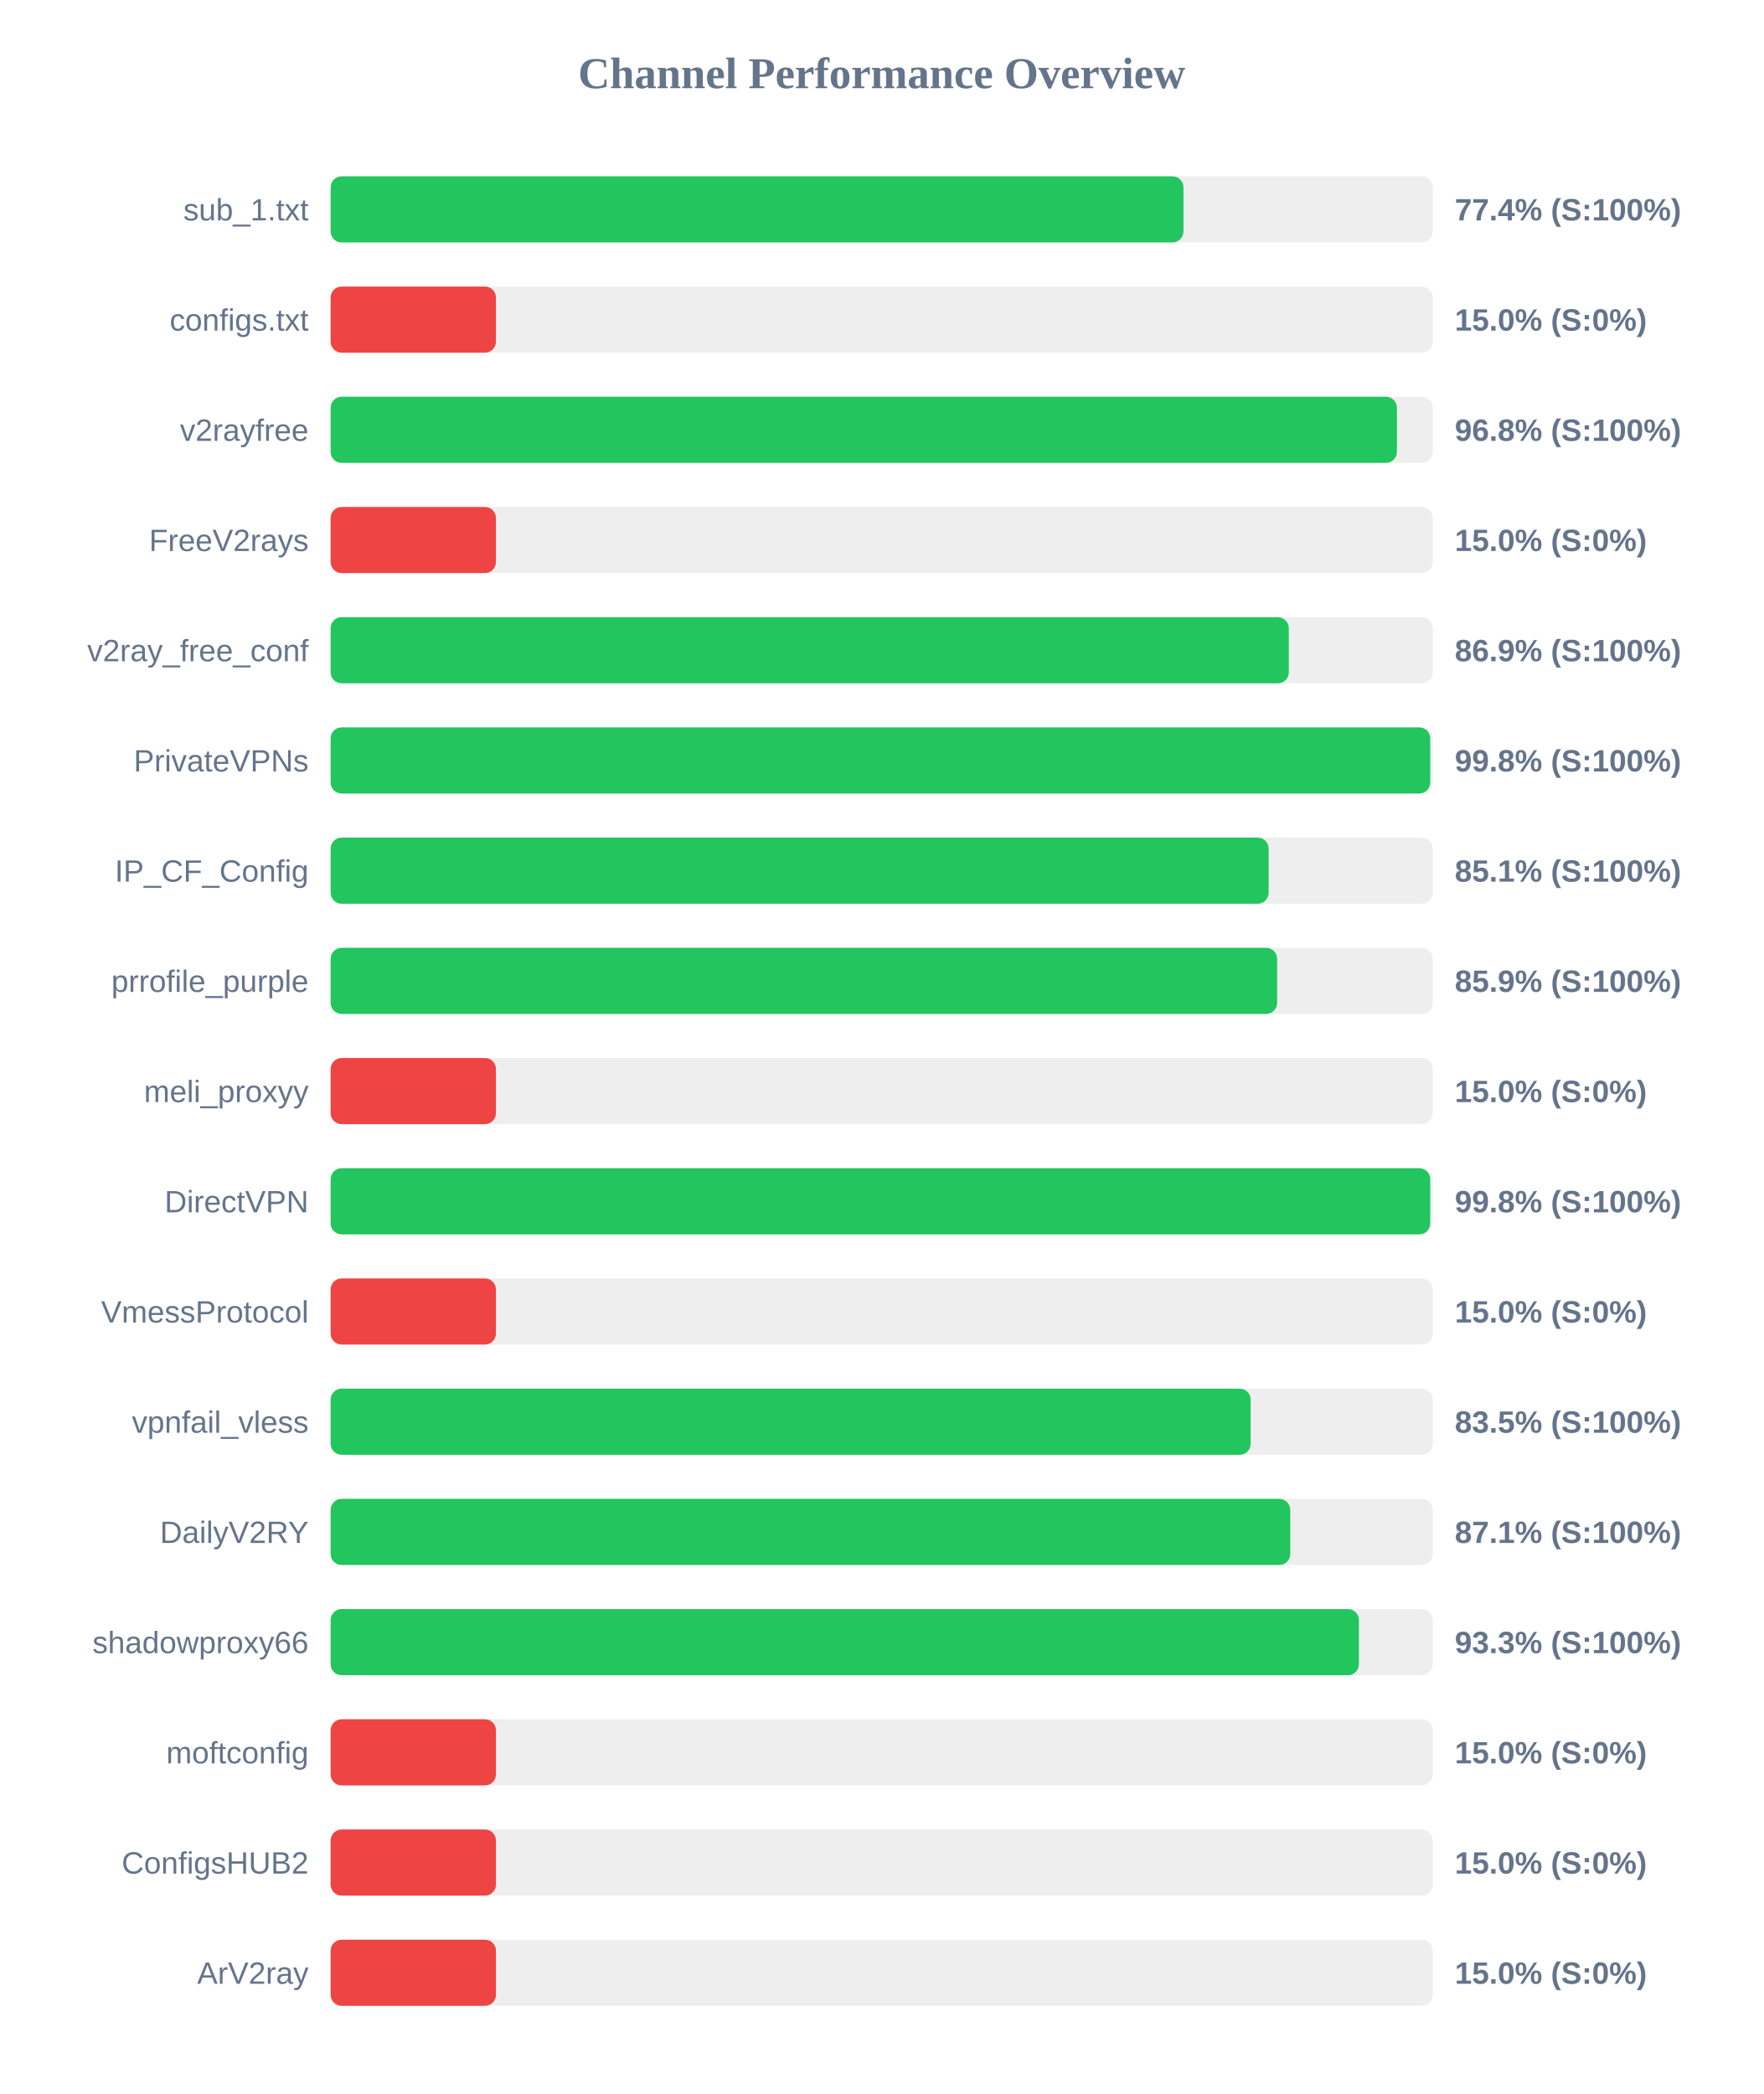
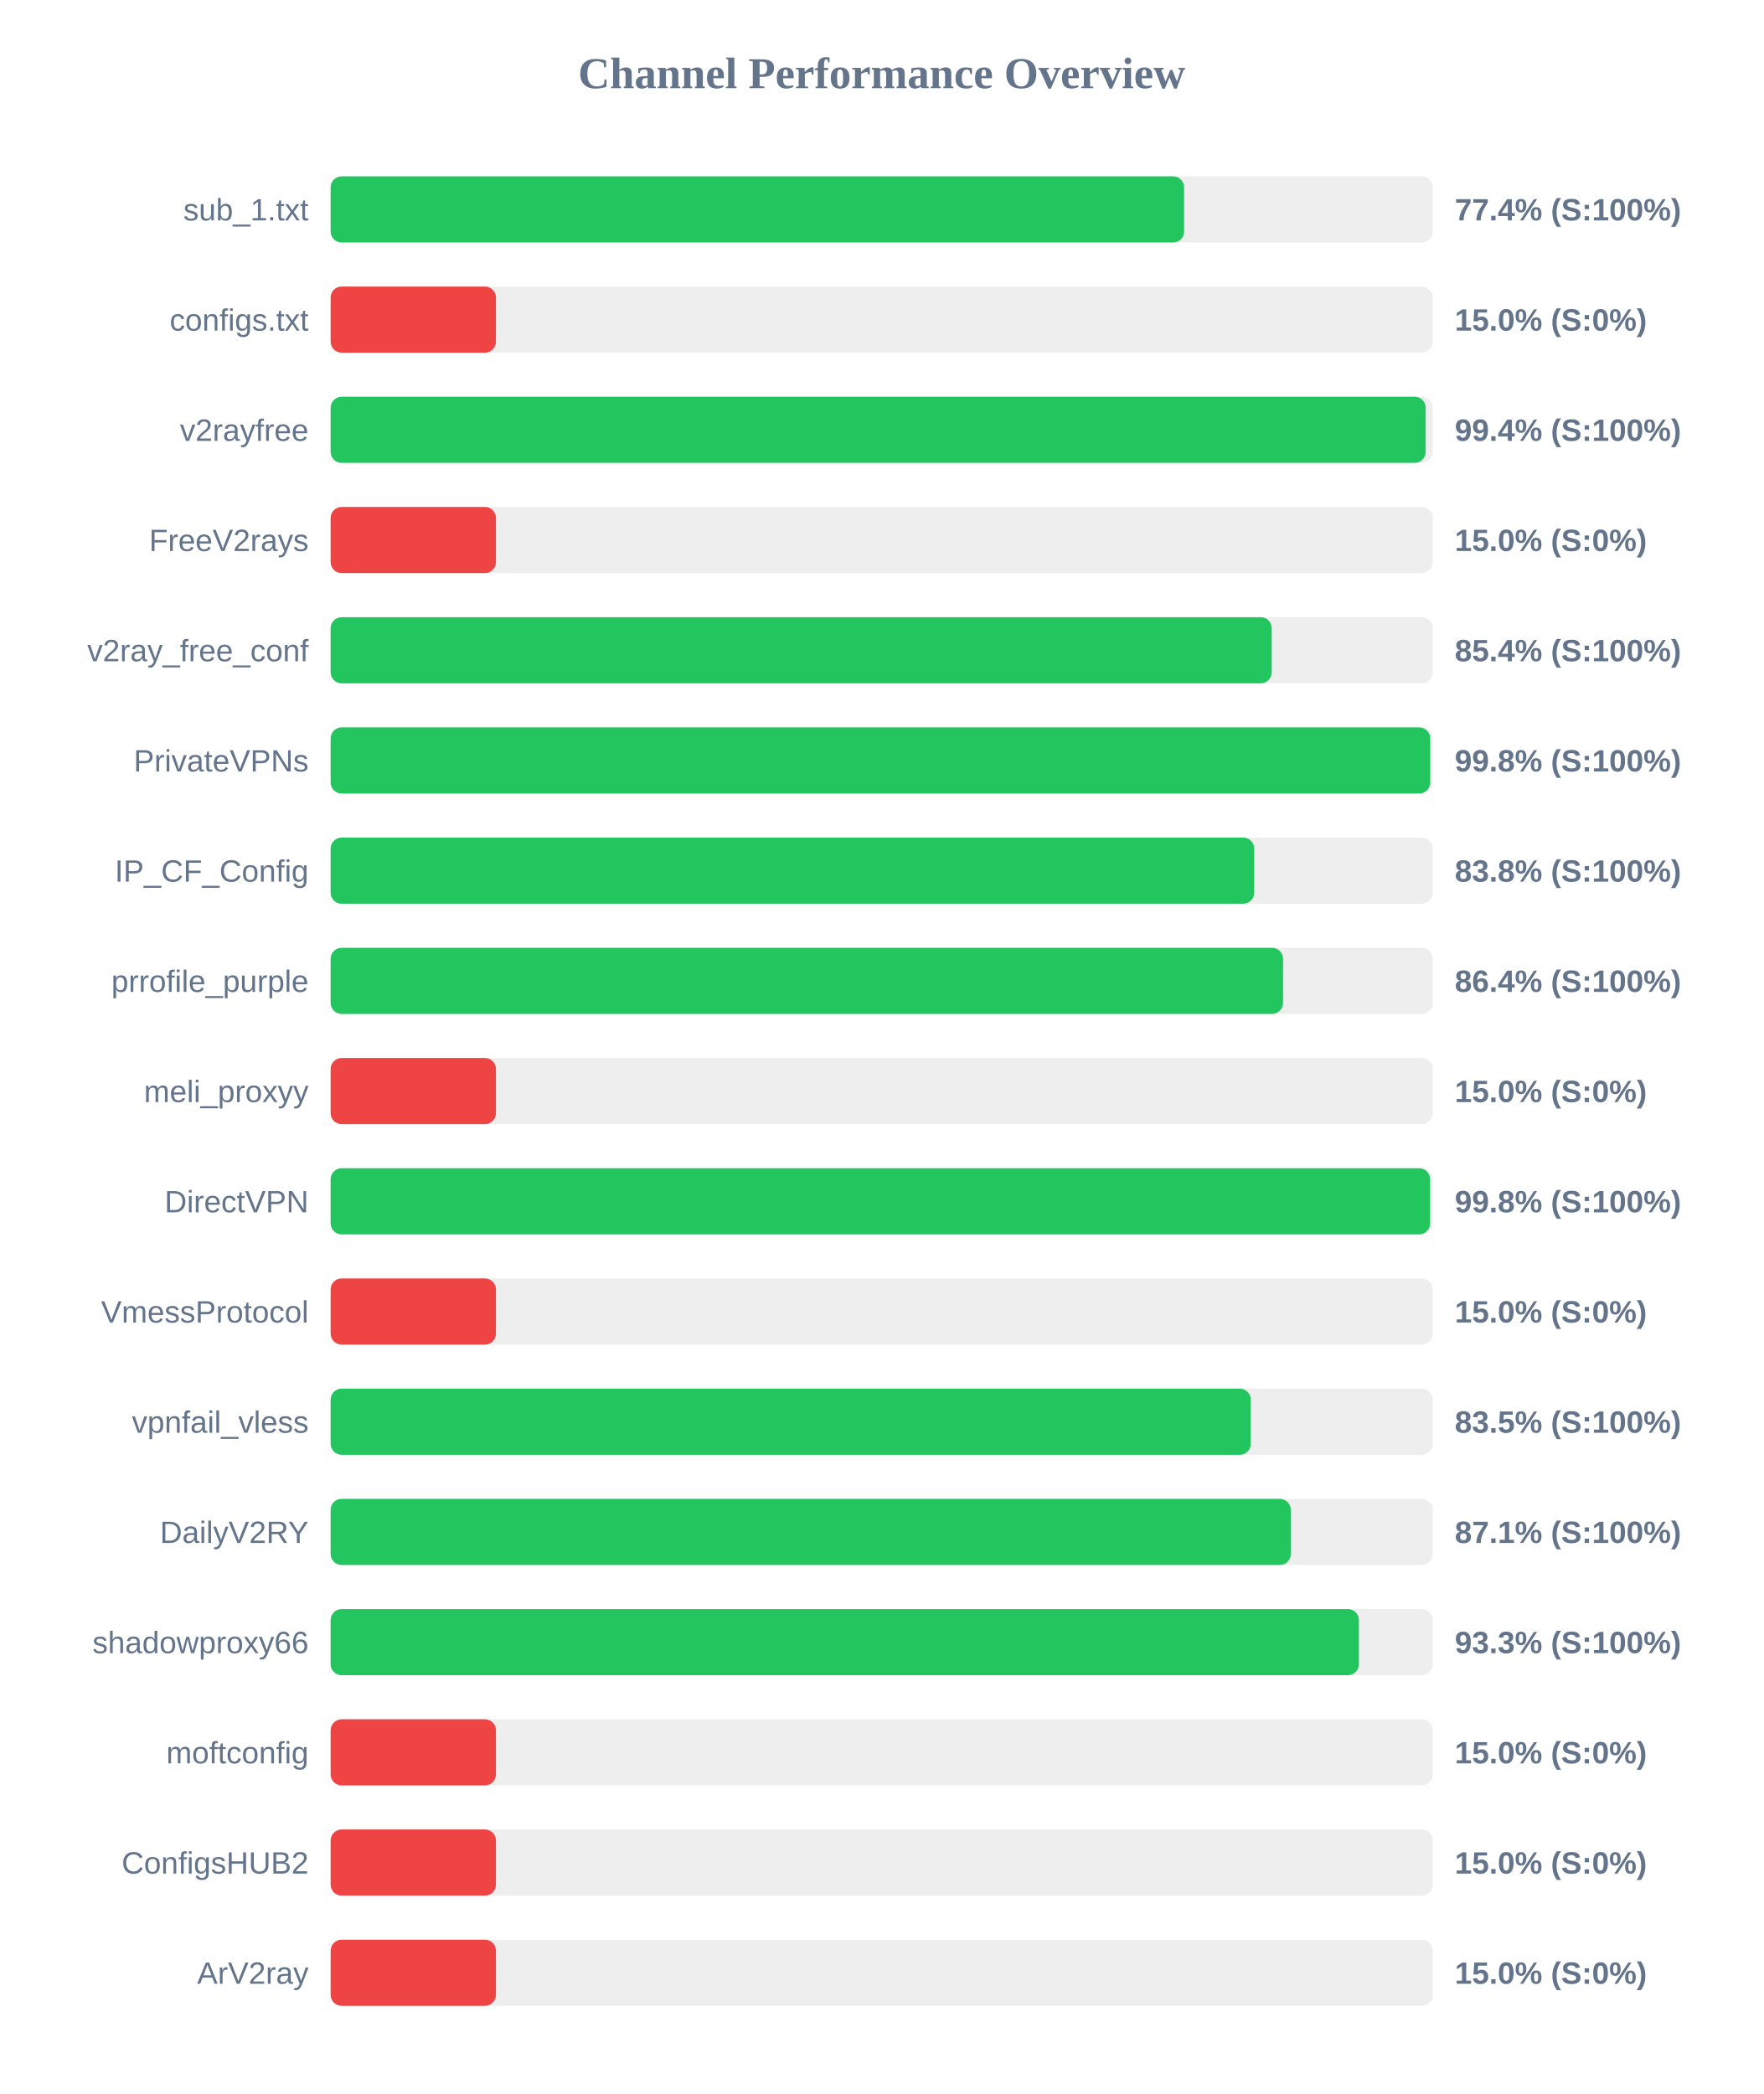
<svg xmlns="http://www.w3.org/2000/svg" width="800" height="950" version="1.1">
  <style>
        .row { font: 14px Arial; fill: #64748b; }
        .score { font: bold 14px Arial; fill: #64748b; }
    </style>
  <text x="400" y="40" text-anchor="middle" font-size="20px" font-weight="bold" fill="#64748b">Channel Performance Overview</text>
  <rect x="150" y="80" width="500" height="30" fill="#eee" rx="5" />
-   <rect x="150" y="80" width="386.9" height="30" fill="#22c55e" rx="5" />
+   <rect x="150" y="80" width="387.2" height="30" fill="#22c55e" rx="5" />
  <text x="140" y="100" text-anchor="end" class="row">sub_1.txt</text>
  <text x="660" y="100" text-anchor="start" class="score">77.4% (S:100%)</text>
  <rect x="150" y="130" width="500" height="30" fill="#eee" rx="5" />
  <rect x="150" y="130" width="75.0" height="30" fill="#ef4444" rx="5" />
  <text x="140" y="150" text-anchor="end" class="row">configs.txt</text>
  <text x="660" y="150" text-anchor="start" class="score">15.0% (S:0%)</text>
  <rect x="150" y="180" width="500" height="30" fill="#eee" rx="5" />
-   <rect x="150" y="180" width="483.75" height="30" fill="#22c55e" rx="5" />
+   <rect x="150" y="180" width="496.8" height="30" fill="#22c55e" rx="5" />
  <text x="140" y="200" text-anchor="end" class="row">v2rayfree</text>
-   <text x="660" y="200" text-anchor="start" class="score">96.8% (S:100%)</text>
+   <text x="660" y="200" text-anchor="start" class="score">99.4% (S:100%)</text>
  <rect x="150" y="230" width="500" height="30" fill="#eee" rx="5" />
  <rect x="150" y="230" width="75.0" height="30" fill="#ef4444" rx="5" />
  <text x="140" y="250" text-anchor="end" class="row">FreeV2rays</text>
  <text x="660" y="250" text-anchor="start" class="score">15.0% (S:0%)</text>
  <rect x="150" y="280" width="500" height="30" fill="#eee" rx="5" />
-   <rect x="150" y="280" width="434.7" height="30" fill="#22c55e" rx="5" />
+   <rect x="150" y="280" width="426.95" height="30" fill="#22c55e" rx="5" />
  <text x="140" y="300" text-anchor="end" class="row">v2ray_free_conf</text>
-   <text x="660" y="300" text-anchor="start" class="score">86.9% (S:100%)</text>
+   <text x="660" y="300" text-anchor="start" class="score">85.4% (S:100%)</text>
  <rect x="150" y="330" width="500" height="30" fill="#eee" rx="5" />
  <rect x="150" y="330" width="498.85" height="30" fill="#22c55e" rx="5" />
  <text x="140" y="350" text-anchor="end" class="row">PrivateVPNs</text>
  <text x="660" y="350" text-anchor="start" class="score">99.8% (S:100%)</text>
  <rect x="150" y="380" width="500" height="30" fill="#eee" rx="5" />
-   <rect x="150" y="380" width="425.55" height="30" fill="#22c55e" rx="5" />
+   <rect x="150" y="380" width="419.0" height="30" fill="#22c55e" rx="5" />
  <text x="140" y="400" text-anchor="end" class="row">IP_CF_Config</text>
-   <text x="660" y="400" text-anchor="start" class="score">85.1% (S:100%)</text>
+   <text x="660" y="400" text-anchor="start" class="score">83.8% (S:100%)</text>
  <rect x="150" y="430" width="500" height="30" fill="#eee" rx="5" />
-   <rect x="150" y="430" width="429.4" height="30" fill="#22c55e" rx="5" />
+   <rect x="150" y="430" width="432.1" height="30" fill="#22c55e" rx="5" />
  <text x="140" y="450" text-anchor="end" class="row">prrofile_purple</text>
-   <text x="660" y="450" text-anchor="start" class="score">85.9% (S:100%)</text>
+   <text x="660" y="450" text-anchor="start" class="score">86.4% (S:100%)</text>
  <rect x="150" y="480" width="500" height="30" fill="#eee" rx="5" />
  <rect x="150" y="480" width="75.0" height="30" fill="#ef4444" rx="5" />
  <text x="140" y="500" text-anchor="end" class="row">meli_proxyy</text>
  <text x="660" y="500" text-anchor="start" class="score">15.0% (S:0%)</text>
  <rect x="150" y="530" width="500" height="30" fill="#eee" rx="5" />
-   <rect x="150" y="530" width="498.85" height="30" fill="#22c55e" rx="5" />
+   <rect x="150" y="530" width="498.8" height="30" fill="#22c55e" rx="5" />
  <text x="140" y="550" text-anchor="end" class="row">DirectVPN</text>
  <text x="660" y="550" text-anchor="start" class="score">99.8% (S:100%)</text>
  <rect x="150" y="580" width="500" height="30" fill="#eee" rx="5" />
  <rect x="150" y="580" width="75.0" height="30" fill="#ef4444" rx="5" />
  <text x="140" y="600" text-anchor="end" class="row">VmessProtocol</text>
  <text x="660" y="600" text-anchor="start" class="score">15.0% (S:0%)</text>
  <rect x="150" y="630" width="500" height="30" fill="#eee" rx="5" />
-   <rect x="150" y="630" width="417.4" height="30" fill="#22c55e" rx="5" />
+   <rect x="150" y="630" width="417.45" height="30" fill="#22c55e" rx="5" />
  <text x="140" y="650" text-anchor="end" class="row">vpnfail_vless</text>
  <text x="660" y="650" text-anchor="start" class="score">83.5% (S:100%)</text>
  <rect x="150" y="680" width="500" height="30" fill="#eee" rx="5" />
-   <rect x="150" y="680" width="435.35" height="30" fill="#22c55e" rx="5" />
+   <rect x="150" y="680" width="435.6" height="30" fill="#22c55e" rx="5" />
  <text x="140" y="700" text-anchor="end" class="row">DailyV2RY</text>
  <text x="660" y="700" text-anchor="start" class="score">87.1% (S:100%)</text>
  <rect x="150" y="730" width="500" height="30" fill="#eee" rx="5" />
  <rect x="150" y="730" width="466.5" height="30" fill="#22c55e" rx="5" />
  <text x="140" y="750" text-anchor="end" class="row">shadowproxy66</text>
  <text x="660" y="750" text-anchor="start" class="score">93.3% (S:100%)</text>
  <rect x="150" y="780" width="500" height="30" fill="#eee" rx="5" />
  <rect x="150" y="780" width="75.0" height="30" fill="#ef4444" rx="5" />
  <text x="140" y="800" text-anchor="end" class="row">moftconfig</text>
  <text x="660" y="800" text-anchor="start" class="score">15.0% (S:0%)</text>
  <rect x="150" y="830" width="500" height="30" fill="#eee" rx="5" />
  <rect x="150" y="830" width="75.0" height="30" fill="#ef4444" rx="5" />
  <text x="140" y="850" text-anchor="end" class="row">ConfigsHUB2</text>
  <text x="660" y="850" text-anchor="start" class="score">15.0% (S:0%)</text>
  <rect x="150" y="880" width="500" height="30" fill="#eee" rx="5" />
  <rect x="150" y="880" width="75.0" height="30" fill="#ef4444" rx="5" />
  <text x="140" y="900" text-anchor="end" class="row">ArV2ray</text>
  <text x="660" y="900" text-anchor="start" class="score">15.0% (S:0%)</text>
</svg>
